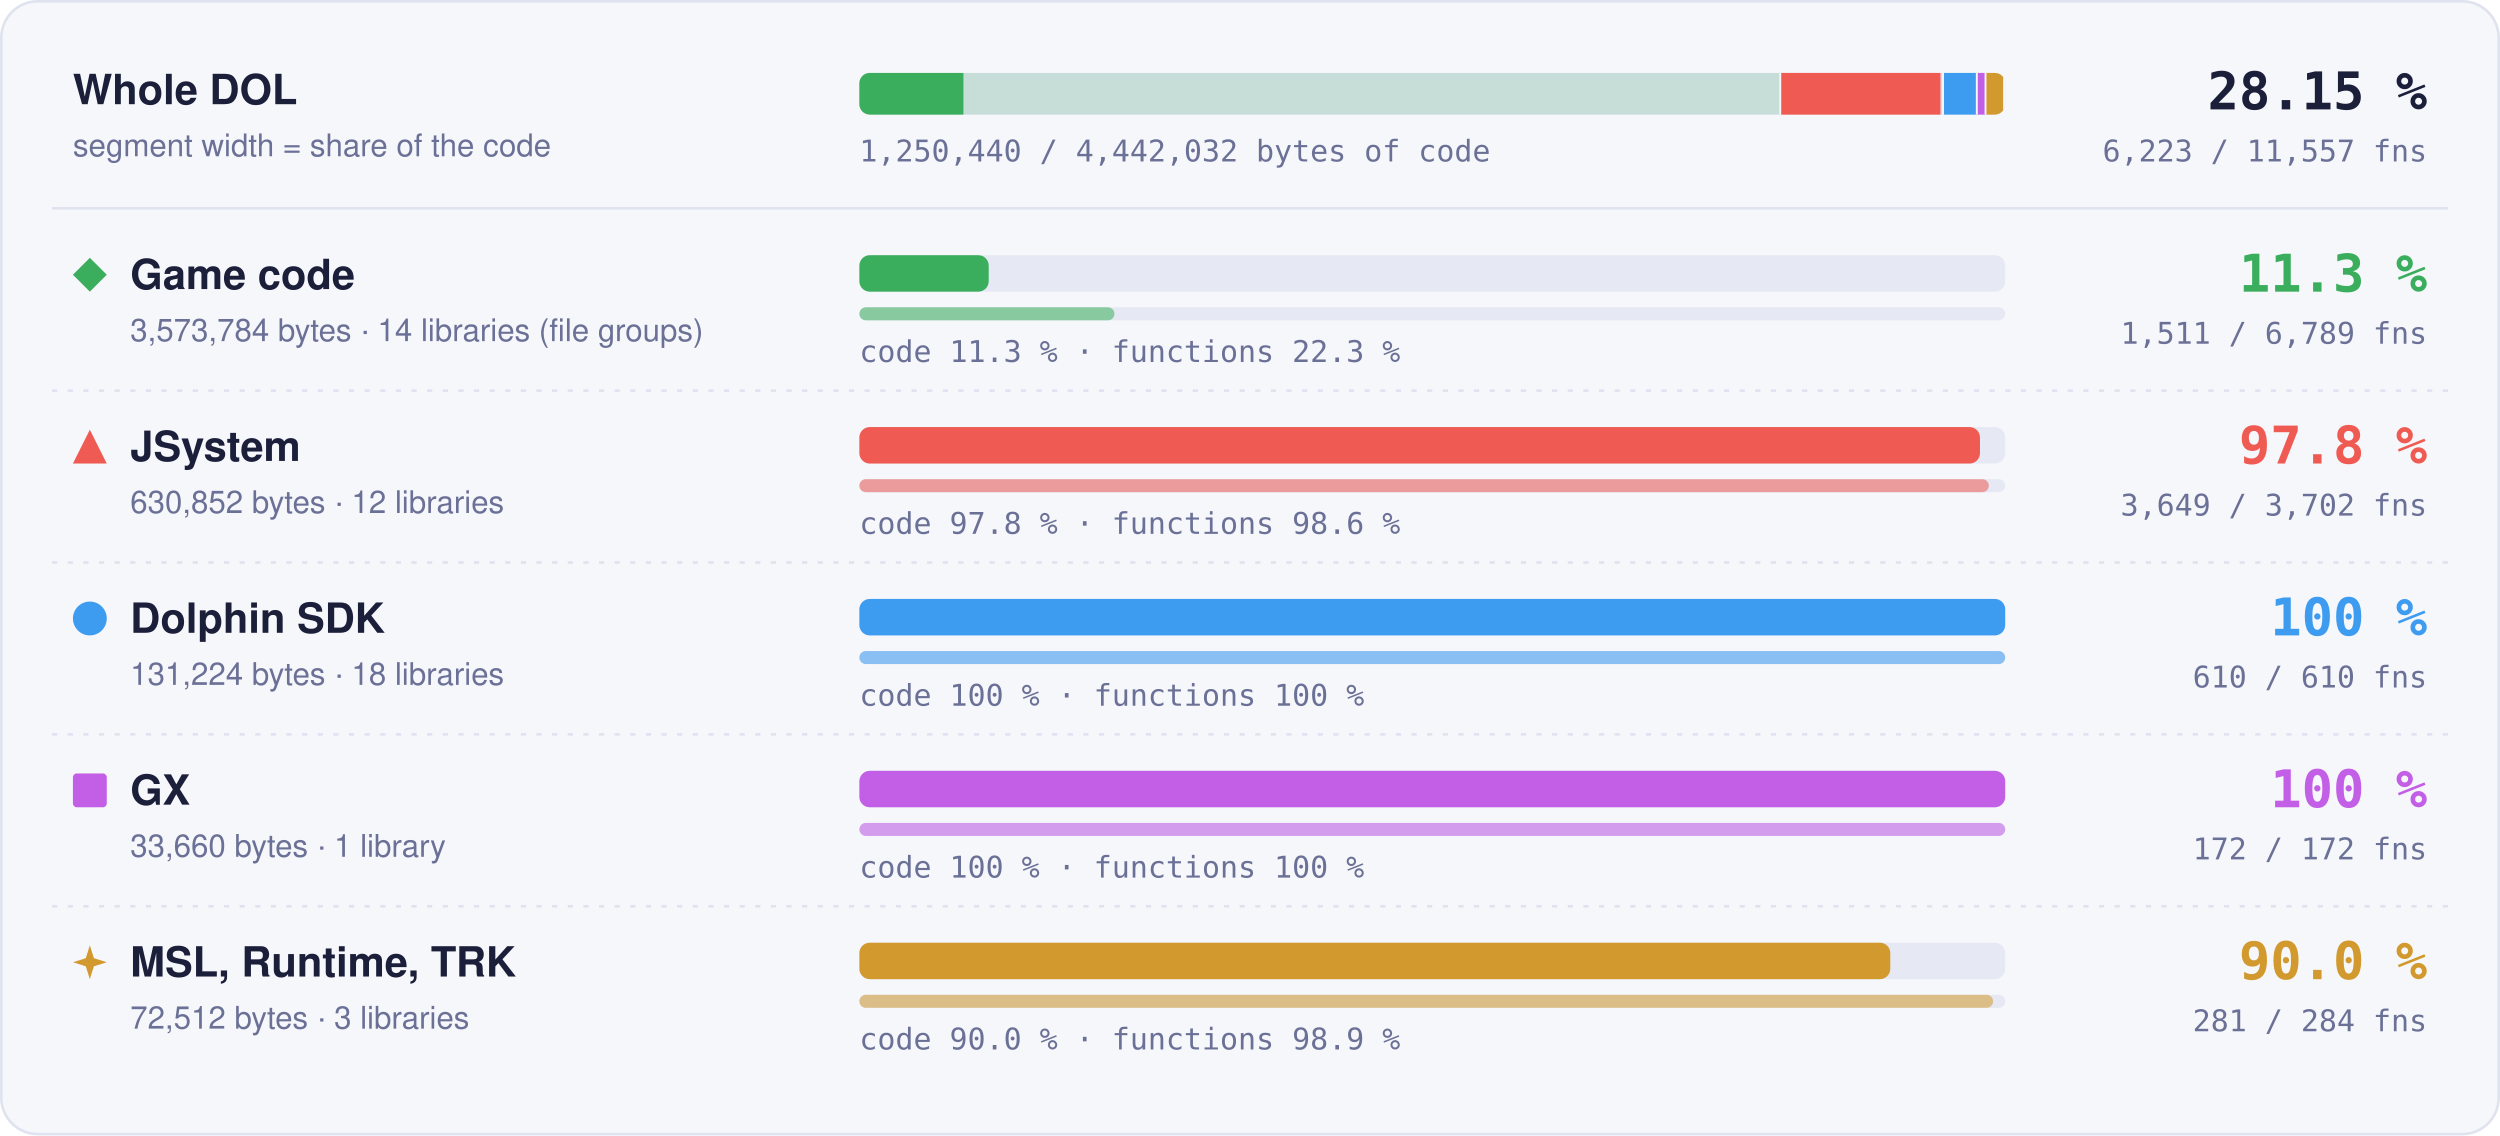
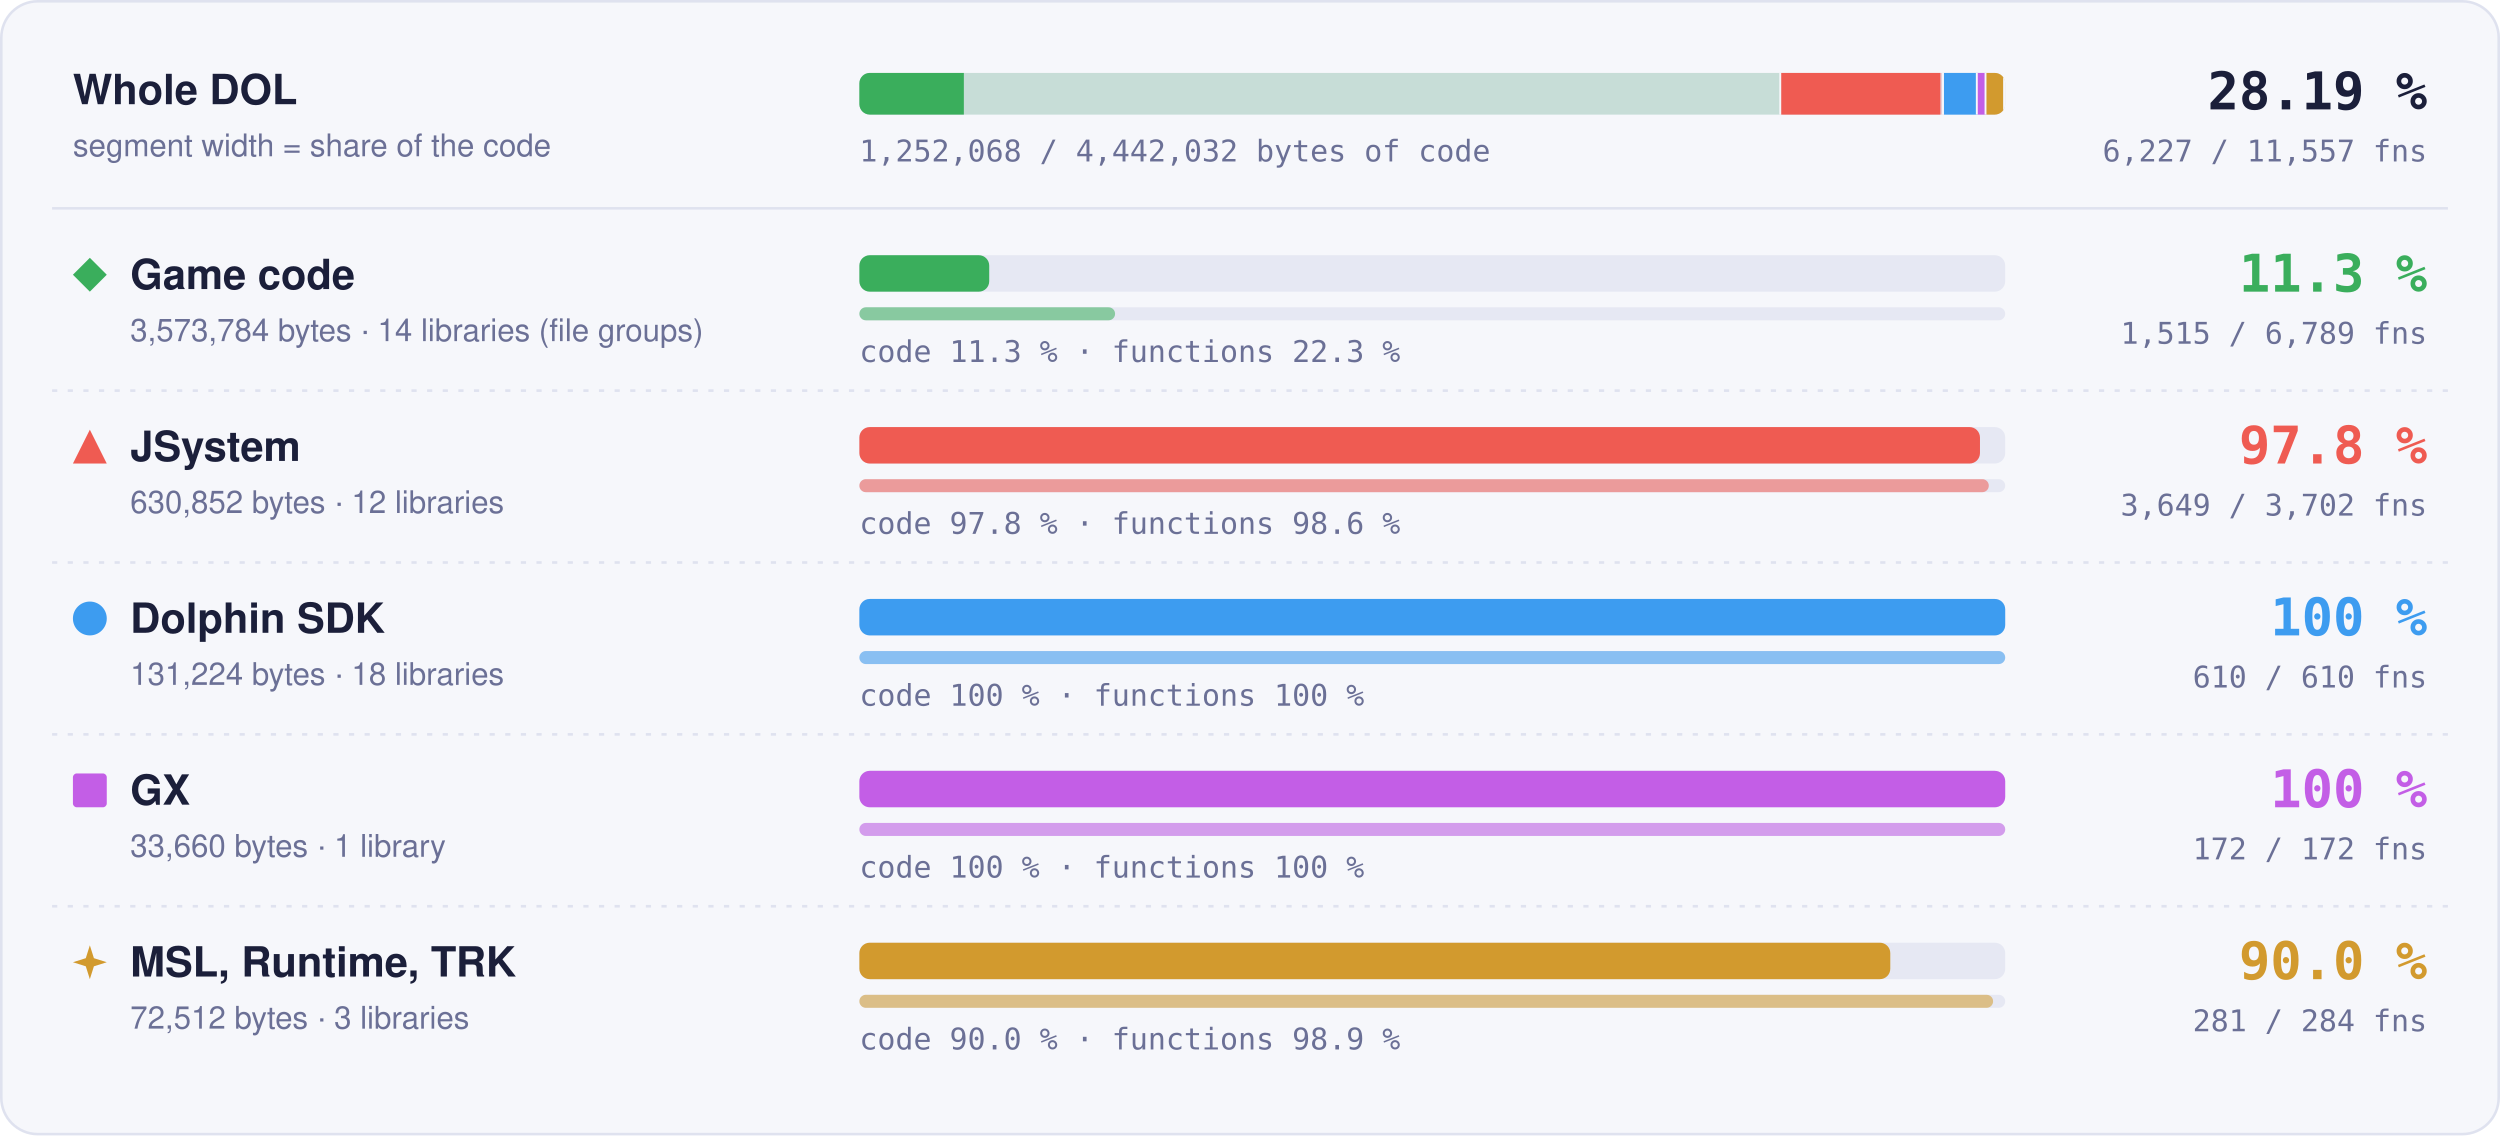
- <svg xmlns="http://www.w3.org/2000/svg" width="960" height="436" viewBox="0 0 960 436" role="img" aria-label="Matched code and functions per region: Game code 11.3 % of code, 1511 of 6789 functions; JSystem 97.8 % of code, 3649 of 3702 functions; Dolphin SDK 100 % of code, 610 of 610 functions; GX 100 % of code, 172 of 172 functions; MSL, Runtime, TRK 90.0 % of code, 281 of 284 functions">
+ <svg xmlns="http://www.w3.org/2000/svg" width="960" height="436" viewBox="0 0 960 436" role="img" aria-label="Matched code and functions per region: Game code 11.3 % of code, 1515 of 6789 functions; JSystem 97.8 % of code, 3649 of 3702 functions; Dolphin SDK 100 % of code, 610 of 610 functions; GX 100 % of code, 172 of 172 functions; MSL, Runtime, TRK 90.0 % of code, 281 of 284 functions">
  <style>text { font-family: -apple-system, BlinkMacSystemFont, 'Segoe UI', Helvetica, Arial, sans-serif; } .mono { font-family: ui-monospace, SFMono-Regular, 'SF Mono', Menlo, Consolas, monospace; } .grow { transform-box: fill-box; transform-origin: 0 50%; animation: grow 1.4s cubic-bezier(.2,.8,.2,1) both; } @keyframes grow { from { transform: scaleX(0); } } @media (prefers-reduced-motion: reduce) { * { animation: none !important; } }</style>
  <rect x="0.5" y="0.5" width="959" height="435" rx="14" fill="#f6f7fb" stroke="#dfe2ef" />
  <text x="28" y="40" font-size="16" font-weight="700" fill="#1b1f3a">Whole DOL</text>
  <text x="28" y="60" font-size="12" fill="#6b7096">segment width = share of the code</text>
  <rect x="330" y="28" width="440" height="16" rx="4" fill="#e6e8f3" />
  <clipPath id="wb">
    <rect x="330" y="28" width="440" height="16" rx="4" />
  </clipPath>
  <g clip-path="url(#wb)">
    <rect x="330.00" y="28" width="354.00" height="16" fill="#3aae5c" fill-opacity="0.18" />
-     <rect class="grow" x="330.00" y="28" width="39.95" height="16" fill="#3aae5c" />
+     <rect class="grow" x="330.00" y="28" width="40.12" height="16" fill="#3aae5c" />
    <rect x="683.25" y="28" width="1.5" height="16" fill="#f6f7fb" />
    <rect x="684.00" y="28" width="62.49" height="16" fill="#ef5b52" fill-opacity="0.18" />
    <rect class="grow" x="684.00" y="28" width="61.11" height="16" fill="#ef5b52" />
    <rect x="745.74" y="28" width="1.5" height="16" fill="#f6f7fb" />
    <rect x="746.49" y="28" width="13.00" height="16" fill="#3d9cf0" fill-opacity="0.18" />
    <rect class="grow" x="746.49" y="28" width="13.00" height="16" fill="#3d9cf0" />
    <rect x="758.73" y="28" width="1.5" height="16" fill="#f6f7fb" />
    <rect x="759.48" y="28" width="3.33" height="16" fill="#c35ee6" fill-opacity="0.18" />
    <rect class="grow" x="759.48" y="28" width="3.33" height="16" fill="#c35ee6" />
    <rect x="762.07" y="28" width="1.5" height="16" fill="#f6f7fb" />
    <rect x="762.82" y="28" width="7.18" height="16" fill="#d29a2e" fill-opacity="0.18" />
    <rect class="grow" x="762.82" y="28" width="6.46" height="16" fill="#d29a2e" />
    <rect x="769.25" y="28" width="1.5" height="16" fill="#f6f7fb" />
  </g>
-   <text x="932" y="42" text-anchor="end" class="mono" font-size="20" font-weight="700" fill="#1b1f3a">28.15 %</text>
-   <text x="932" y="62" text-anchor="end" class="mono" font-size="11.5" fill="#6b7096">6,223 / 11,557 fns</text>
-   <text x="330" y="62" class="mono" font-size="11.5" fill="#6b7096">1,250,440 / 4,442,032 bytes of code</text>
+   <text x="932" y="42" text-anchor="end" class="mono" font-size="20" font-weight="700" fill="#1b1f3a">28.19 %</text>
+   <text x="932" y="62" text-anchor="end" class="mono" font-size="11.5" fill="#6b7096">6,227 / 11,557 fns</text>
+   <text x="330" y="62" class="mono" font-size="11.5" fill="#6b7096">1,252,068 / 4,442,032 bytes of code</text>
  <line x1="20" x2="940" y1="80" y2="80" stroke="#dfe2ef" />
  <g fill="#3aae5c">
    <path d="M34.5 99L41 105.5L34.5 112L28 105.5Z" />
  </g>
  <text x="50" y="111" font-size="16" font-weight="700" fill="#1b1f3a">Game code</text>
  <text x="50" y="131" font-size="12" fill="#6b7096">3,573,784 bytes · 14 libraries (file groups)</text>
  <rect x="330" y="98" width="440" height="14" rx="4" fill="#e6e8f3" />
-   <rect class="grow" style="animation-delay:0.0s" x="330" y="98" width="49.66" height="14" rx="4" fill="#3aae5c" />
+   <rect class="grow" style="animation-delay:0.0s" x="330" y="98" width="49.86" height="14" rx="4" fill="#3aae5c" />
  <rect x="330" y="118" width="440" height="5" rx="2.5" fill="#e6e8f3" />
-   <rect class="grow" style="animation-delay:0.2s" x="330" y="118" width="97.93" height="5" rx="2.5" fill="#3aae5c" fill-opacity="0.55" />
+   <rect class="grow" style="animation-delay:0.2s" x="330" y="118" width="98.19" height="5" rx="2.5" fill="#3aae5c" fill-opacity="0.55" />
  <text x="330" y="139" class="mono" font-size="11.5" fill="#6b7096">code 11.3 % · functions 22.3 %</text>
  <text x="932" y="112" text-anchor="end" class="mono" font-size="20" font-weight="700" fill="#3aae5c">11.3 %</text>
-   <text x="932" y="132" text-anchor="end" class="mono" font-size="11.5" fill="#6b7096">1,511 / 6,789 fns</text>
+   <text x="932" y="132" text-anchor="end" class="mono" font-size="11.5" fill="#6b7096">1,515 / 6,789 fns</text>
  <line x1="20" x2="940" y1="150" y2="150" stroke="#dfe2ef" stroke-dasharray="2 4" />
  <g fill="#ef5b52">
    <path d="M34.5 165L41 178L28 178Z" />
  </g>
  <text x="50" y="177" font-size="16" font-weight="700" fill="#1b1f3a">JSystem</text>
  <text x="50" y="197" font-size="12" fill="#6b7096">630,852 bytes · 12 libraries</text>
  <rect x="330" y="164" width="440" height="14" rx="4" fill="#e6e8f3" />
  <rect class="grow" style="animation-delay:0.1s" x="330" y="164" width="430.31" height="14" rx="4" fill="#ef5b52" />
  <rect x="330" y="184" width="440" height="5" rx="2.5" fill="#e6e8f3" />
  <rect class="grow" style="animation-delay:0.3s" x="330" y="184" width="433.70" height="5" rx="2.5" fill="#ef5b52" fill-opacity="0.55" />
  <text x="330" y="205" class="mono" font-size="11.5" fill="#6b7096">code 97.8 % · functions 98.6 %</text>
  <text x="932" y="178" text-anchor="end" class="mono" font-size="20" font-weight="700" fill="#ef5b52">97.8 %</text>
  <text x="932" y="198" text-anchor="end" class="mono" font-size="11.5" fill="#6b7096">3,649 / 3,702 fns</text>
  <line x1="20" x2="940" y1="216" y2="216" stroke="#dfe2ef" stroke-dasharray="2 4" />
  <g fill="#3d9cf0">
    <circle cx="34.5" cy="237.5" r="6.5" />
  </g>
  <text x="50" y="243" font-size="16" font-weight="700" fill="#1b1f3a">Dolphin SDK</text>
  <text x="50" y="263" font-size="12" fill="#6b7096">131,224 bytes · 18 libraries</text>
  <rect x="330" y="230" width="440" height="14" rx="4" fill="#e6e8f3" />
  <rect class="grow" style="animation-delay:0.2s" x="330" y="230" width="440.00" height="14" rx="4" fill="#3d9cf0" />
  <rect x="330" y="250" width="440" height="5" rx="2.5" fill="#e6e8f3" />
  <rect class="grow" style="animation-delay:0.4s" x="330" y="250" width="440.00" height="5" rx="2.5" fill="#3d9cf0" fill-opacity="0.55" />
  <text x="330" y="271" class="mono" font-size="11.5" fill="#6b7096">code 100 % · functions 100 %</text>
  <text x="932" y="244" text-anchor="end" class="mono" font-size="20" font-weight="700" fill="#3d9cf0">100 %</text>
  <text x="932" y="264" text-anchor="end" class="mono" font-size="11.5" fill="#6b7096">610 / 610 fns</text>
  <line x1="20" x2="940" y1="282" y2="282" stroke="#dfe2ef" stroke-dasharray="2 4" />
  <g fill="#c35ee6">
    <rect x="28" y="297" width="13" height="13" rx="1.5" />
  </g>
  <text x="50" y="309" font-size="16" font-weight="700" fill="#1b1f3a">GX</text>
  <text x="50" y="329" font-size="12" fill="#6b7096">33,660 bytes · 1 library</text>
  <rect x="330" y="296" width="440" height="14" rx="4" fill="#e6e8f3" />
  <rect class="grow" style="animation-delay:0.3s" x="330" y="296" width="440.00" height="14" rx="4" fill="#c35ee6" />
  <rect x="330" y="316" width="440" height="5" rx="2.5" fill="#e6e8f3" />
  <rect class="grow" style="animation-delay:0.5s" x="330" y="316" width="440.00" height="5" rx="2.5" fill="#c35ee6" fill-opacity="0.55" />
  <text x="330" y="337" class="mono" font-size="11.5" fill="#6b7096">code 100 % · functions 100 %</text>
  <text x="932" y="310" text-anchor="end" class="mono" font-size="20" font-weight="700" fill="#c35ee6">100 %</text>
  <text x="932" y="330" text-anchor="end" class="mono" font-size="11.5" fill="#6b7096">172 / 172 fns</text>
  <line x1="20" x2="940" y1="348" y2="348" stroke="#dfe2ef" stroke-dasharray="2 4" />
  <g fill="#d29a2e">
    <path d="M34.5 363L36.06 367.94L41 369.5L36.06 371.06L34.5 376L32.94 371.06L28 369.5L32.94 367.94Z" />
  </g>
  <text x="50" y="375" font-size="16" font-weight="700" fill="#1b1f3a">MSL, Runtime, TRK</text>
  <text x="50" y="395" font-size="12" fill="#6b7096">72,512 bytes · 3 libraries</text>
  <rect x="330" y="362" width="440" height="14" rx="4" fill="#e6e8f3" />
  <rect class="grow" style="animation-delay:0.4s" x="330" y="362" width="395.87" height="14" rx="4" fill="#d29a2e" />
  <rect x="330" y="382" width="440" height="5" rx="2.5" fill="#e6e8f3" />
  <rect class="grow" style="animation-delay:0.6s" x="330" y="382" width="435.35" height="5" rx="2.5" fill="#d29a2e" fill-opacity="0.55" />
  <text x="330" y="403" class="mono" font-size="11.5" fill="#6b7096">code 90.0 % · functions 98.9 %</text>
  <text x="932" y="376" text-anchor="end" class="mono" font-size="20" font-weight="700" fill="#d29a2e">90.0 %</text>
  <text x="932" y="396" text-anchor="end" class="mono" font-size="11.5" fill="#6b7096">281 / 284 fns</text>
</svg>
